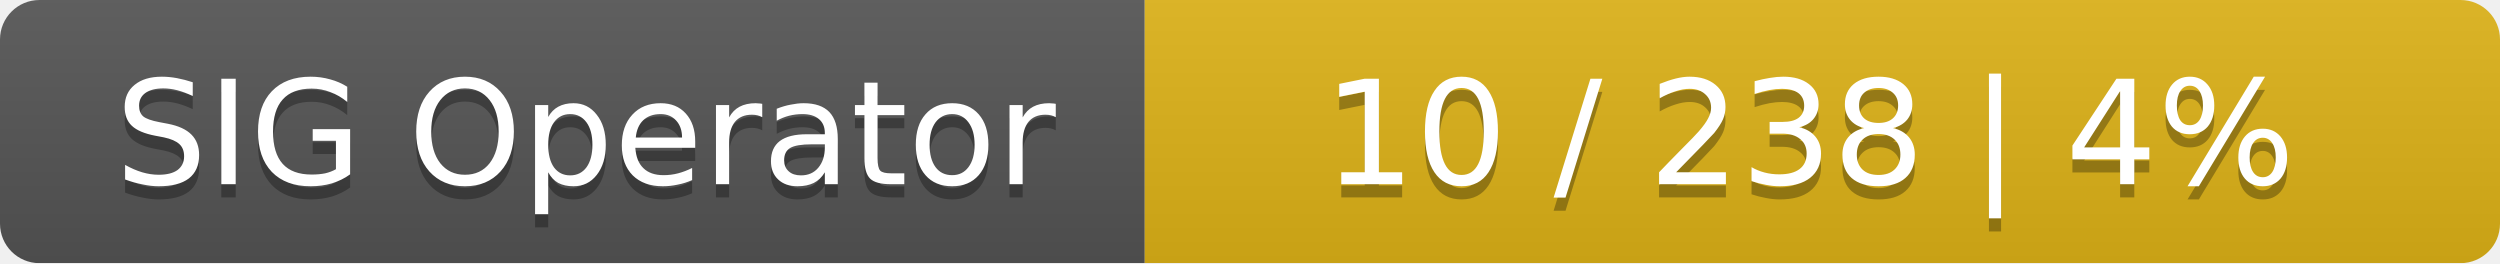
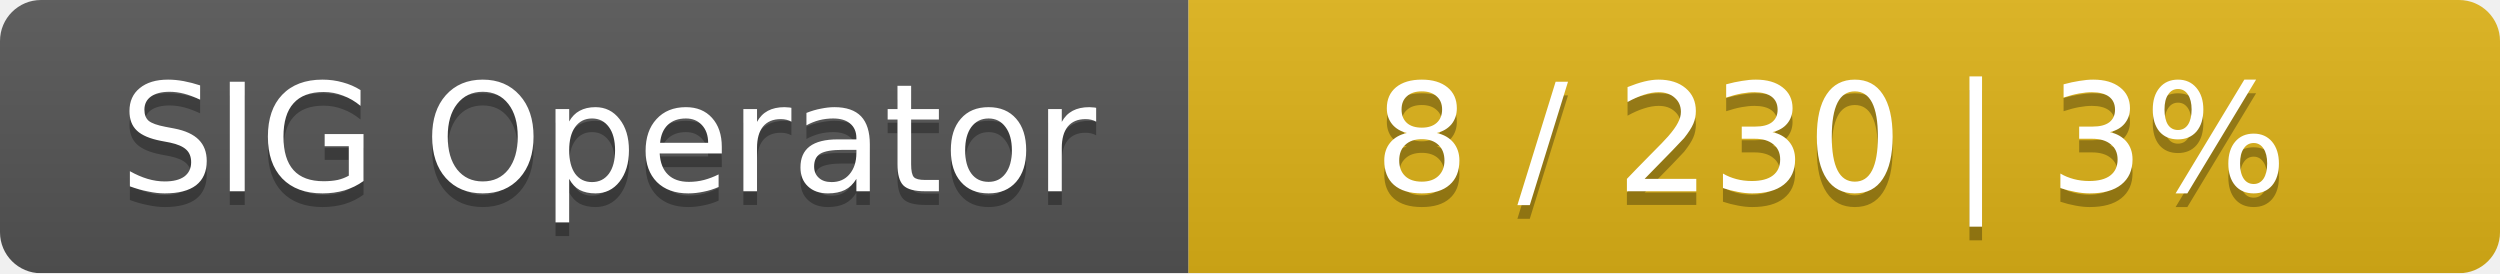
- <svg xmlns="http://www.w3.org/2000/svg" width="190" height="20">
+ <svg xmlns="http://www.w3.org/2000/svg" width="183" height="20">
  <linearGradient id="smooth" x2="0" y2="100%">
    <stop offset="0" stop-color="#bbb" stop-opacity=".1" />
    <stop offset="1" stop-opacity=".1" />
  </linearGradient>
  <mask id="round">
-     <rect width="190" height="20" rx="3" fill="#fff" />
+     <rect width="183" height="20" rx="3" fill="#fff" />
  </mask>
  <g mask="url(#round)">
    <rect width="87" height="20" fill="#555" />
-     <rect x="87" width="103" height="20" fill="#dfb317" />
-     <rect width="190" height="20" fill="url(#smooth)" />
+     <rect x="87" width="96" height="20" fill="#dfb317" />
+     <rect width="183" height="20" fill="url(#smooth)" />
  </g>
  <g fill="#fff" text-anchor="middle" font-family="DejaVu Sans,Verdana,Geneva,sans-serif" font-size="11">
    <text x="44.5" y="15" fill="#010101" fill-opacity=".3">SIG Operator</text>
    <text x="44.5" y="14">SIG Operator</text>
-     <text x="137.5" y="15" fill="#010101" fill-opacity=".3">10 / 238    |    4%</text>
-     <text x="137.5" y="14">10 / 238    |    4%</text>
+     <text x="134" y="15" fill="#010101" fill-opacity=".3">8 / 230    |    3%</text>
+     <text x="134" y="14">8 / 230    |    3%</text>
  </g>
</svg>
